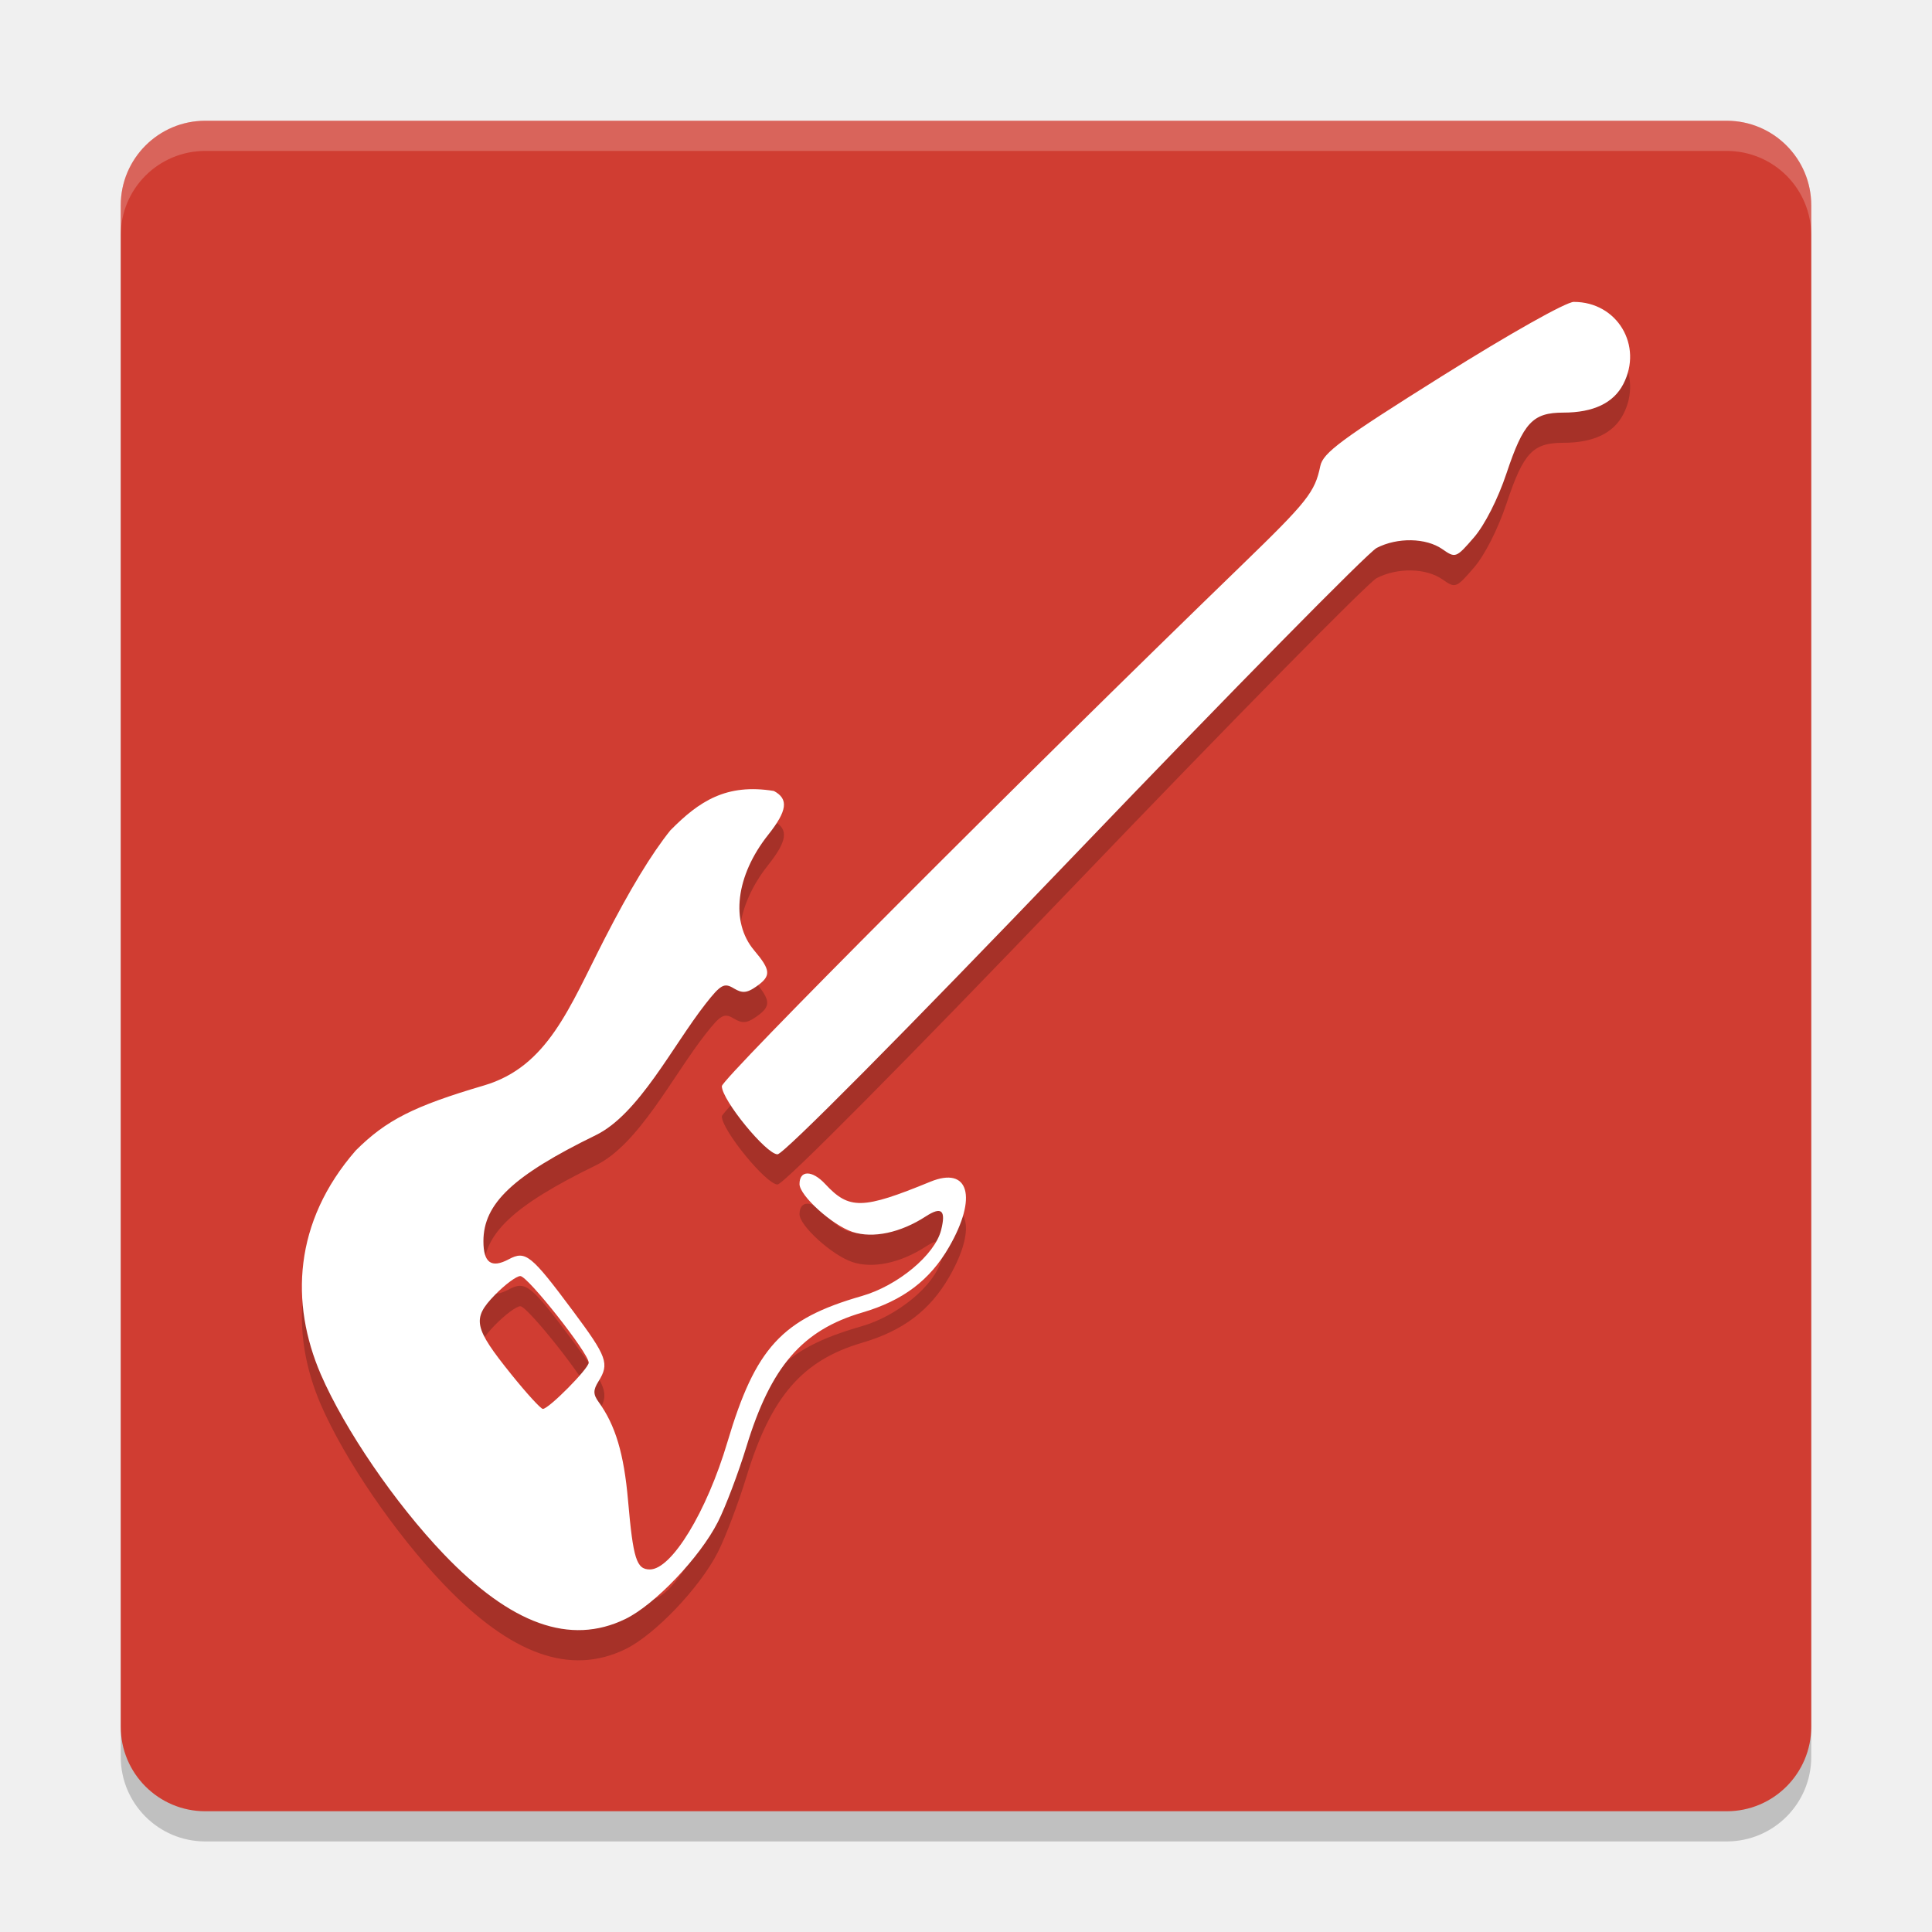
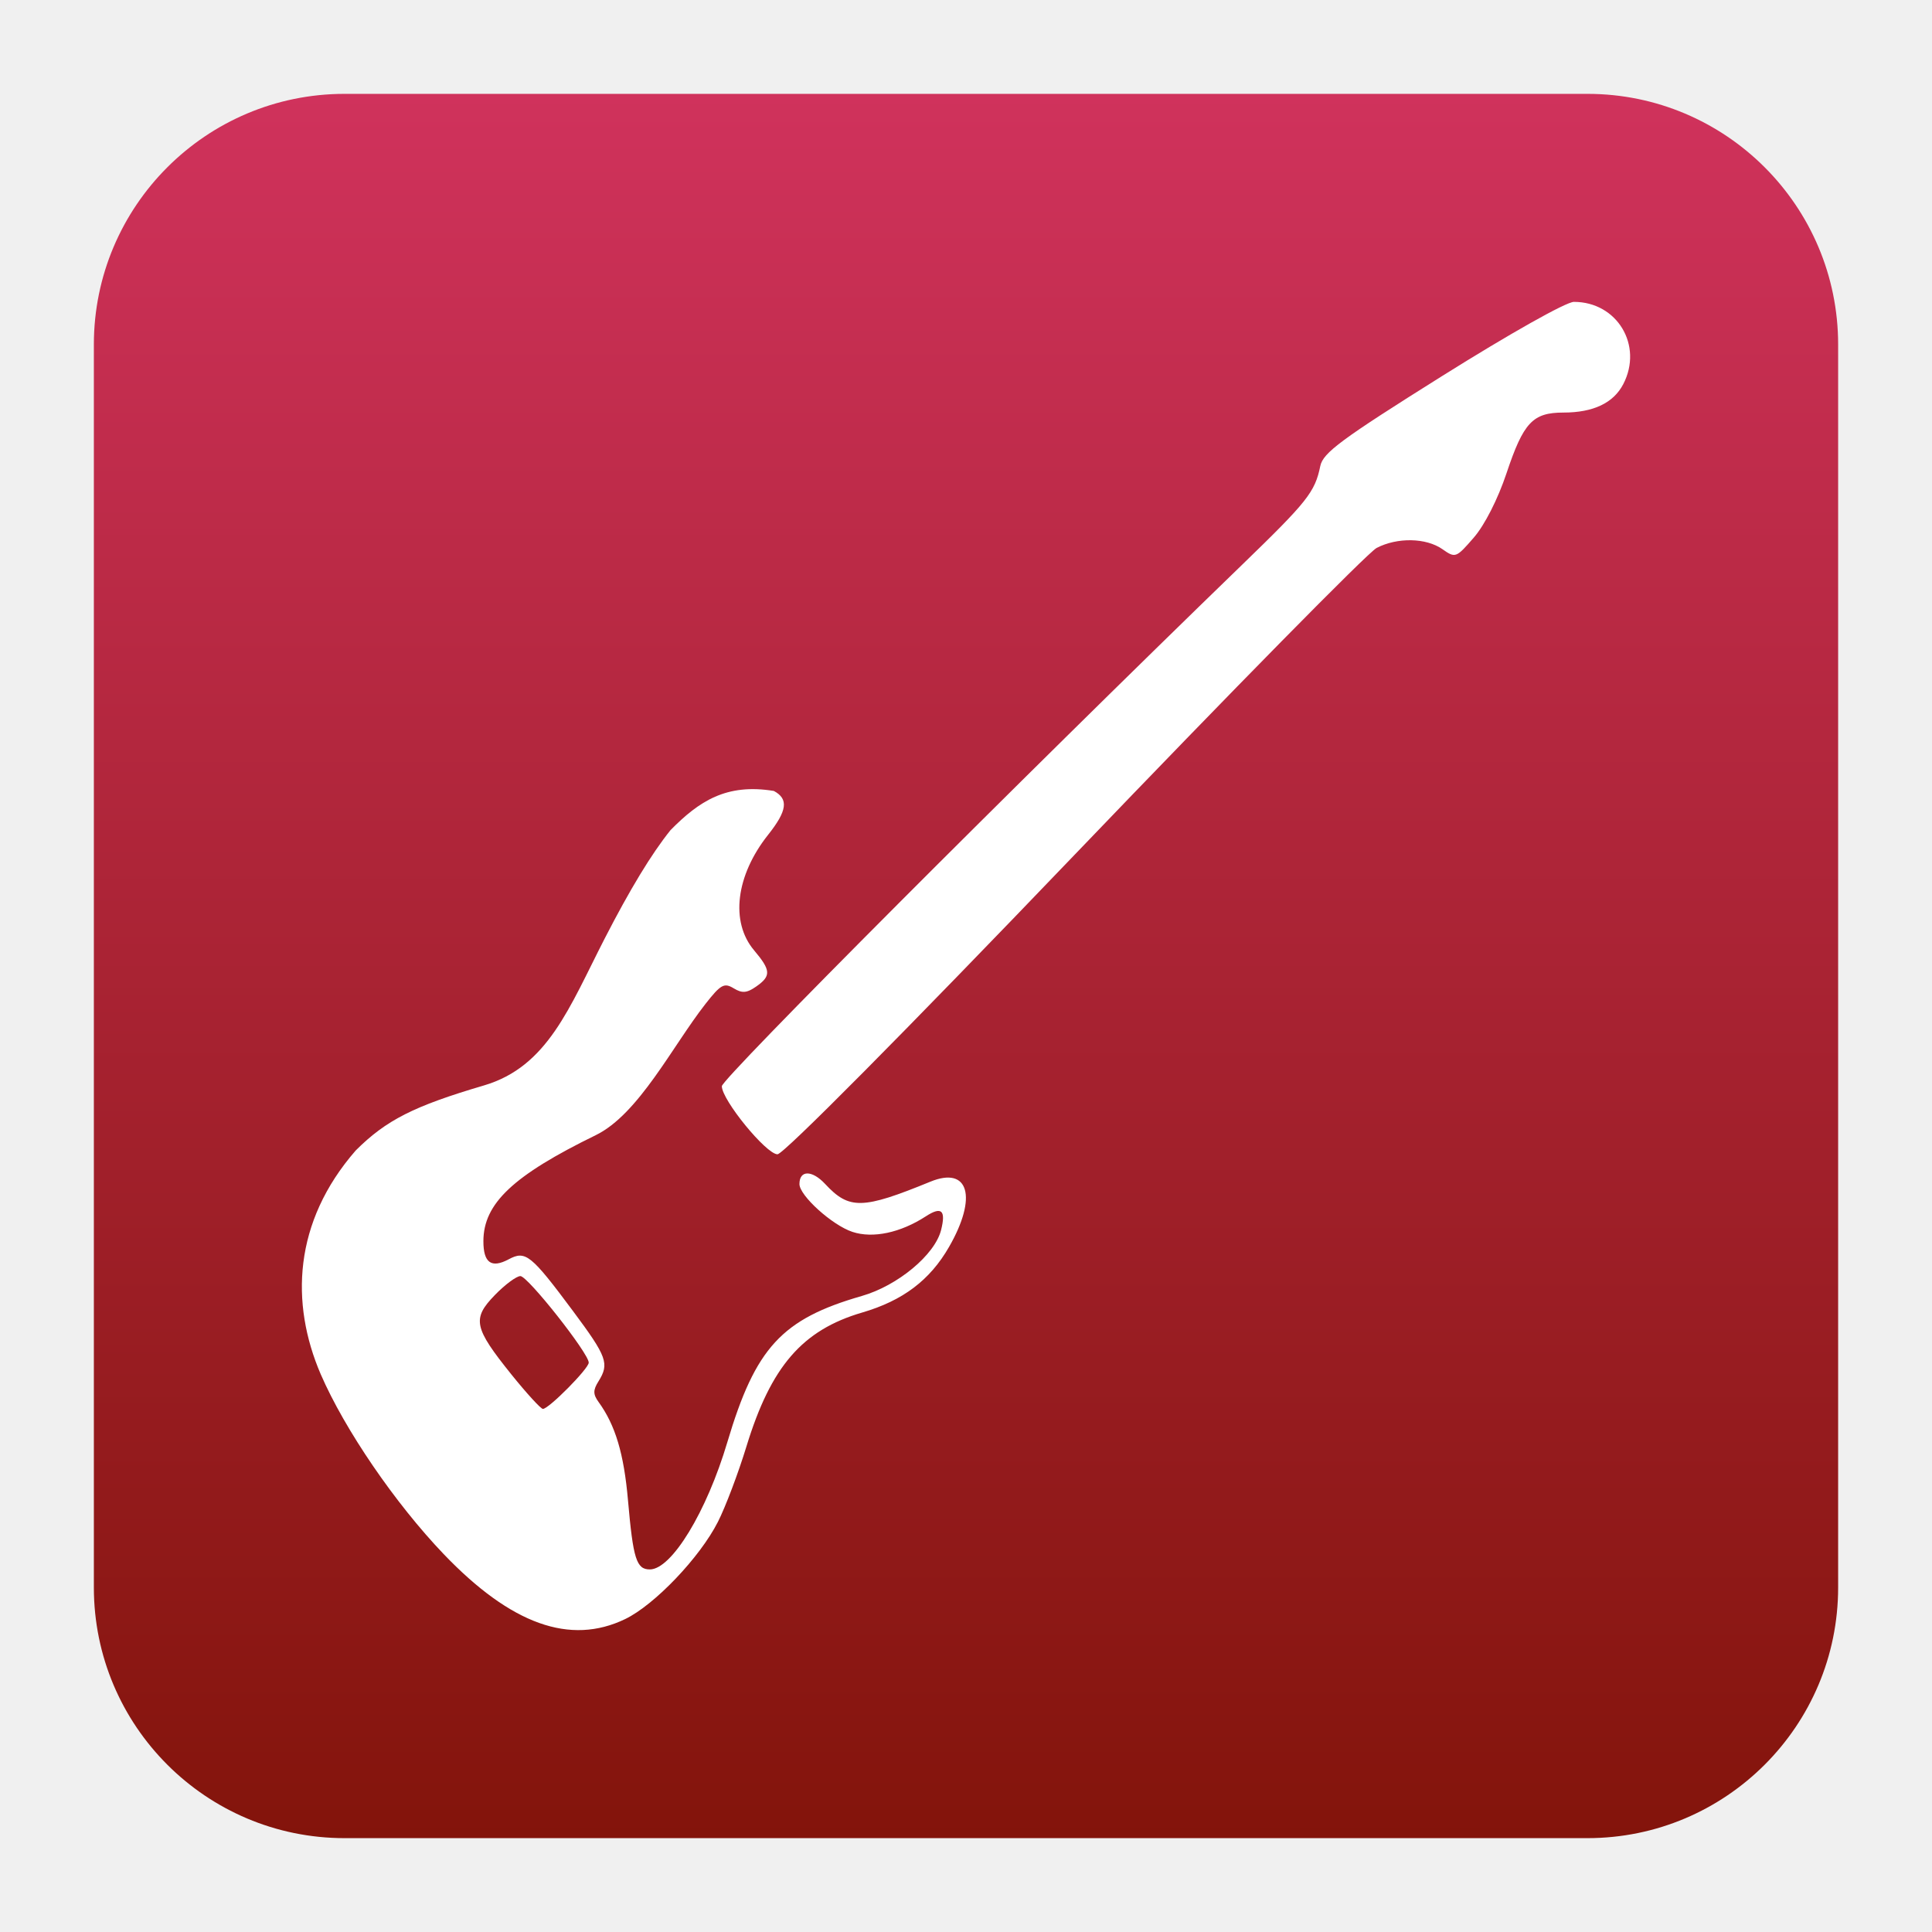
- <svg xmlns="http://www.w3.org/2000/svg" width="64" height="64" version="1">
-   <rect style="opacity:0.2" width="56" height="56" x="4" y="5" rx="2.8" ry="2.8" />
-   <rect style="fill:#d03d32" width="56" height="56" x="4" y="4" rx="2.8" ry="2.8" />
-   <path style="opacity:0.2" d="m 52.137,11 c -0.256,0 -2.122,1.05 -4.37,2.46 -3.336,2.092 -3.94,2.538 -4.031,2.98 -0.178,0.861 -0.422,1.17 -2.589,3.269 -7.407,7.173 -17.235,17.022 -17.235,17.272 0,0.457 1.471,2.257 1.845,2.257 0.197,0 4.168,-4.003 9.831,-9.91 5.225,-5.451 9.732,-10.03 10.016,-10.177 0.688,-0.355 1.637,-0.337 2.178,0.042 0.431,0.301 0.454,0.293 1.043,-0.388 0.357,-0.412 0.797,-1.278 1.078,-2.12 0.564,-1.69 0.87,-2.017 1.888,-2.017 0.99,0 1.659,-0.318 1.982,-0.943 0.664,-1.281 -0.203,-2.724 -1.636,-2.724 z M 22.212,28.499 c -0.633,0.788 -1.348,1.969 -2.186,3.603 -1.164,2.27 -1.877,4.233 -3.996,4.856 -2.319,0.682 -3.238,1.148 -4.244,2.152 -2.071,2.375 -2.172,5.062 -1.161,7.413 0.796,1.836 2.464,4.276 4.074,5.959 2.231,2.331 4.19,3.032 6.012,2.152 0.975,-0.471 2.474,-2.042 3.071,-3.219 0.252,-0.497 0.678,-1.621 0.946,-2.498 0.811,-2.654 1.85,-3.857 3.836,-4.438 1.348,-0.395 2.243,-1.072 2.878,-2.176 0.948,-1.649 0.65,-2.679 -0.622,-2.157 -2.248,0.922 -2.689,0.932 -3.484,0.076 -0.432,-0.465 -0.851,-0.465 -0.851,0.001 0,0.384 1.087,1.366 1.756,1.586 0.677,0.223 1.59,0.029 2.428,-0.515 0.522,-0.339 0.672,-0.204 0.507,0.453 -0.207,0.822 -1.435,1.844 -2.629,2.186 -2.647,0.76 -3.521,1.71 -4.451,4.84 -0.687,2.312 -1.848,4.217 -2.568,4.217 -0.444,0 -0.554,-0.347 -0.724,-2.292 -0.135,-1.541 -0.417,-2.487 -0.973,-3.254 -0.185,-0.256 -0.186,-0.394 -0.005,-0.685 0.367,-0.587 0.286,-0.811 -0.841,-2.325 -1.396,-1.875 -1.573,-2.017 -2.134,-1.718 -0.573,0.306 -0.838,0.116 -0.837,-0.601 0.001,-1.247 0.986,-2.175 3.724,-3.512 1.422,-0.694 2.54,-2.952 3.634,-4.348 0.502,-0.641 0.619,-0.706 0.931,-0.517 0.283,0.172 0.437,0.16 0.747,-0.056 0.502,-0.351 0.491,-0.538 -0.069,-1.202 -0.793,-0.94 -0.606,-2.474 0.465,-3.824 0.635,-0.8 0.685,-1.189 0.19,-1.454 -1.574,-0.258 -2.478,0.34 -3.422,1.297 z m -4.974,14.773 c 0.244,0 2.264,2.558 2.264,2.867 0,0.197 -1.323,1.533 -1.519,1.533 -0.069,0 -0.54,-0.516 -1.047,-1.146 -1.245,-1.548 -1.306,-1.842 -0.545,-2.626 0.336,-0.346 0.716,-0.629 0.846,-0.629 z" />
-   <path style="fill:#ffffff" d="m 52.137,10 c -0.256,0 -2.122,1.05 -4.37,2.46 -3.336,2.092 -3.94,2.538 -4.031,2.98 -0.178,0.861 -0.422,1.17 -2.589,3.269 -7.407,7.173 -17.235,17.022 -17.235,17.272 0,0.457 1.471,2.257 1.845,2.257 0.197,0 4.168,-4.003 9.831,-9.91 5.225,-5.451 9.732,-10.03 10.016,-10.177 0.688,-0.355 1.637,-0.337 2.178,0.042 0.431,0.301 0.454,0.293 1.043,-0.388 0.357,-0.412 0.797,-1.278 1.078,-2.12 0.564,-1.69 0.87,-2.017 1.888,-2.017 0.99,0 1.659,-0.318 1.982,-0.943 0.664,-1.281 -0.203,-2.724 -1.636,-2.724 z M 22.212,27.499 c -0.633,0.788 -1.348,1.969 -2.186,3.603 -1.164,2.27 -1.877,4.233 -3.996,4.856 -2.319,0.682 -3.238,1.148 -4.244,2.152 -2.071,2.375 -2.172,5.062 -1.161,7.413 0.796,1.836 2.464,4.276 4.074,5.959 2.231,2.331 4.19,3.032 6.012,2.152 0.975,-0.471 2.474,-2.042 3.071,-3.219 0.252,-0.497 0.678,-1.621 0.946,-2.498 0.811,-2.654 1.85,-3.857 3.836,-4.438 1.348,-0.395 2.243,-1.072 2.878,-2.176 0.948,-1.649 0.65,-2.679 -0.622,-2.157 -2.248,0.922 -2.689,0.932 -3.484,0.076 -0.432,-0.465 -0.851,-0.465 -0.851,0.001 0,0.384 1.087,1.366 1.756,1.586 0.677,0.223 1.59,0.029 2.428,-0.515 0.522,-0.339 0.672,-0.204 0.507,0.453 -0.207,0.822 -1.435,1.844 -2.629,2.186 -2.647,0.76 -3.521,1.71 -4.451,4.84 -0.687,2.312 -1.848,4.217 -2.568,4.217 -0.444,0 -0.554,-0.347 -0.724,-2.292 -0.135,-1.541 -0.417,-2.487 -0.973,-3.254 -0.185,-0.256 -0.186,-0.394 -0.005,-0.685 0.367,-0.587 0.286,-0.811 -0.841,-2.325 -1.396,-1.875 -1.573,-2.017 -2.134,-1.718 -0.573,0.306 -0.838,0.116 -0.837,-0.601 0.001,-1.247 0.986,-2.175 3.724,-3.512 1.422,-0.694 2.54,-2.952 3.634,-4.348 0.502,-0.641 0.619,-0.706 0.931,-0.517 0.283,0.172 0.437,0.16 0.747,-0.056 0.502,-0.351 0.491,-0.538 -0.069,-1.202 -0.793,-0.94 -0.606,-2.474 0.465,-3.824 0.635,-0.8 0.685,-1.189 0.19,-1.454 -1.574,-0.258 -2.478,0.34 -3.422,1.297 z m -4.974,14.773 c 0.244,0 2.264,2.558 2.264,2.867 0,0.197 -1.323,1.533 -1.519,1.533 -0.069,0 -0.54,-0.516 -1.047,-1.146 -1.245,-1.548 -1.306,-1.842 -0.545,-2.626 0.336,-0.346 0.716,-0.629 0.846,-0.629 z" />
-   <path style="opacity:0.2;fill:#ffffff" d="M 6.801 4 C 5.25 4 4 5.25 4 6.801 L 4 7.801 C 4 6.25 5.25 5 6.801 5 L 57.199 5 C 58.75 5 60 6.25 60 7.801 L 60 6.801 C 60 5.25 58.75 4 57.199 4 L 6.801 4 z" />
+ <svg xmlns="http://www.w3.org/2000/svg" style="clip-rule:evenodd;fill-rule:evenodd;stroke-linejoin:round;stroke-miterlimit:2" version="1.1" viewBox="0 0 48 48">
+   <path d="m45.668 8.56c0-3.438-2.79-6.228-6.228-6.228h-30.88c-3.438 0-6.228 2.79-6.228 6.228v30.88c0 3.438 2.79 6.228 6.228 6.228h30.88c3.438 0 6.228-2.79 6.228-6.228v-30.88z" style="fill:url(#_Linear1)" />
+   <path d="m39.103 7.5c-0.192 0-1.592 0.788-3.278 1.845-2.502 1.569-2.955 1.903-3.023 2.235-0.133 0.646-0.317 0.878-1.942 2.451-5.555 5.38-12.926 12.767-12.926 12.955 0 0.343 1.103 1.692 1.383 1.692 0.148 0 3.126-3.002 7.373-7.433 3.919-4.088 7.3-7.522 7.512-7.632 0.516-0.266 1.228-0.253 1.634 0.031 0.323 0.226 0.34 0.22 0.782-0.29 0.268-0.309 0.598-0.959 0.809-1.591 0.423-1.267 0.652-1.513 1.416-1.513 0.743 0 1.244-0.238 1.487-0.707 0.498-0.961-0.152-2.043-1.227-2.043zm-22.444 13.124c-0.475 0.591-1.011 1.477-1.64 2.702-0.873 1.702-1.408 3.175-2.997 3.642-1.739 0.512-2.428 0.861-3.183 1.614-1.553 1.781-1.629 3.797-0.871 5.56 0.597 1.377 1.848 3.207 3.055 4.469 1.674 1.748 3.143 2.274 4.51 1.614 0.731-0.353 1.855-1.531 2.303-2.414 0.189-0.372 0.508-1.216 0.709-1.874 0.609-1.99 1.388-2.892 2.877-3.328 1.011-0.296 1.683-0.804 2.158-1.632 0.711-1.237 0.488-2.01-0.466-1.618-1.687 0.691-2.017 0.698-2.613 0.057-0.325-0.349-0.639-0.349-0.639 1e-3 0 0.288 0.815 1.024 1.317 1.189 0.508 0.168 1.193 0.022 1.822-0.386 0.391-0.254 0.504-0.153 0.38 0.34-0.155 0.616-1.077 1.382-1.972 1.639-1.985 0.571-2.64 1.283-3.338 3.63-0.515 1.734-1.386 3.163-1.926 3.163-0.333 0-0.415-0.26-0.543-1.719-0.101-1.156-0.313-1.865-0.73-2.44-0.139-0.192-0.14-0.295-3e-3 -0.514 0.275-0.44 0.214-0.608-0.631-1.744-1.047-1.406-1.18-1.513-1.6-1.288-0.43 0.23-0.629 0.087-0.628-0.451 1e-3 -0.935 0.739-1.631 2.793-2.634 1.066-0.521 1.905-2.214 2.725-3.261 0.377-0.481 0.464-0.53 0.698-0.388 0.212 0.129 0.328 0.12 0.56-0.042 0.377-0.263 0.369-0.403-0.052-0.902-0.594-0.705-0.454-1.855 0.349-2.868 0.476-0.599 0.514-0.891 0.143-1.09-1.181-0.194-1.859 0.255-2.567 0.973zm-3.73 11.08c0.183 0 1.698 1.918 1.698 2.15 0 0.148-0.992 1.15-1.139 1.15-0.051 0-0.405-0.387-0.785-0.859-0.933-1.162-0.979-1.382-0.408-1.97 0.251-0.259 0.537-0.471 0.634-0.471z" style="fill-rule:nonzero;fill:#fff" />
+   <defs>
+     <linearGradient id="_Linear1" x2="1" gradientTransform="matrix(2.65364e-15,-43.3373,43.3373,2.65364e-15,201.9,45.6687)" gradientUnits="userSpaceOnUse">
+       <stop style="stop-color:#83140b" offset="0" />
+       <stop style="stop-color:#d0325c" offset="1" />
+     </linearGradient>
+   </defs>
</svg>
